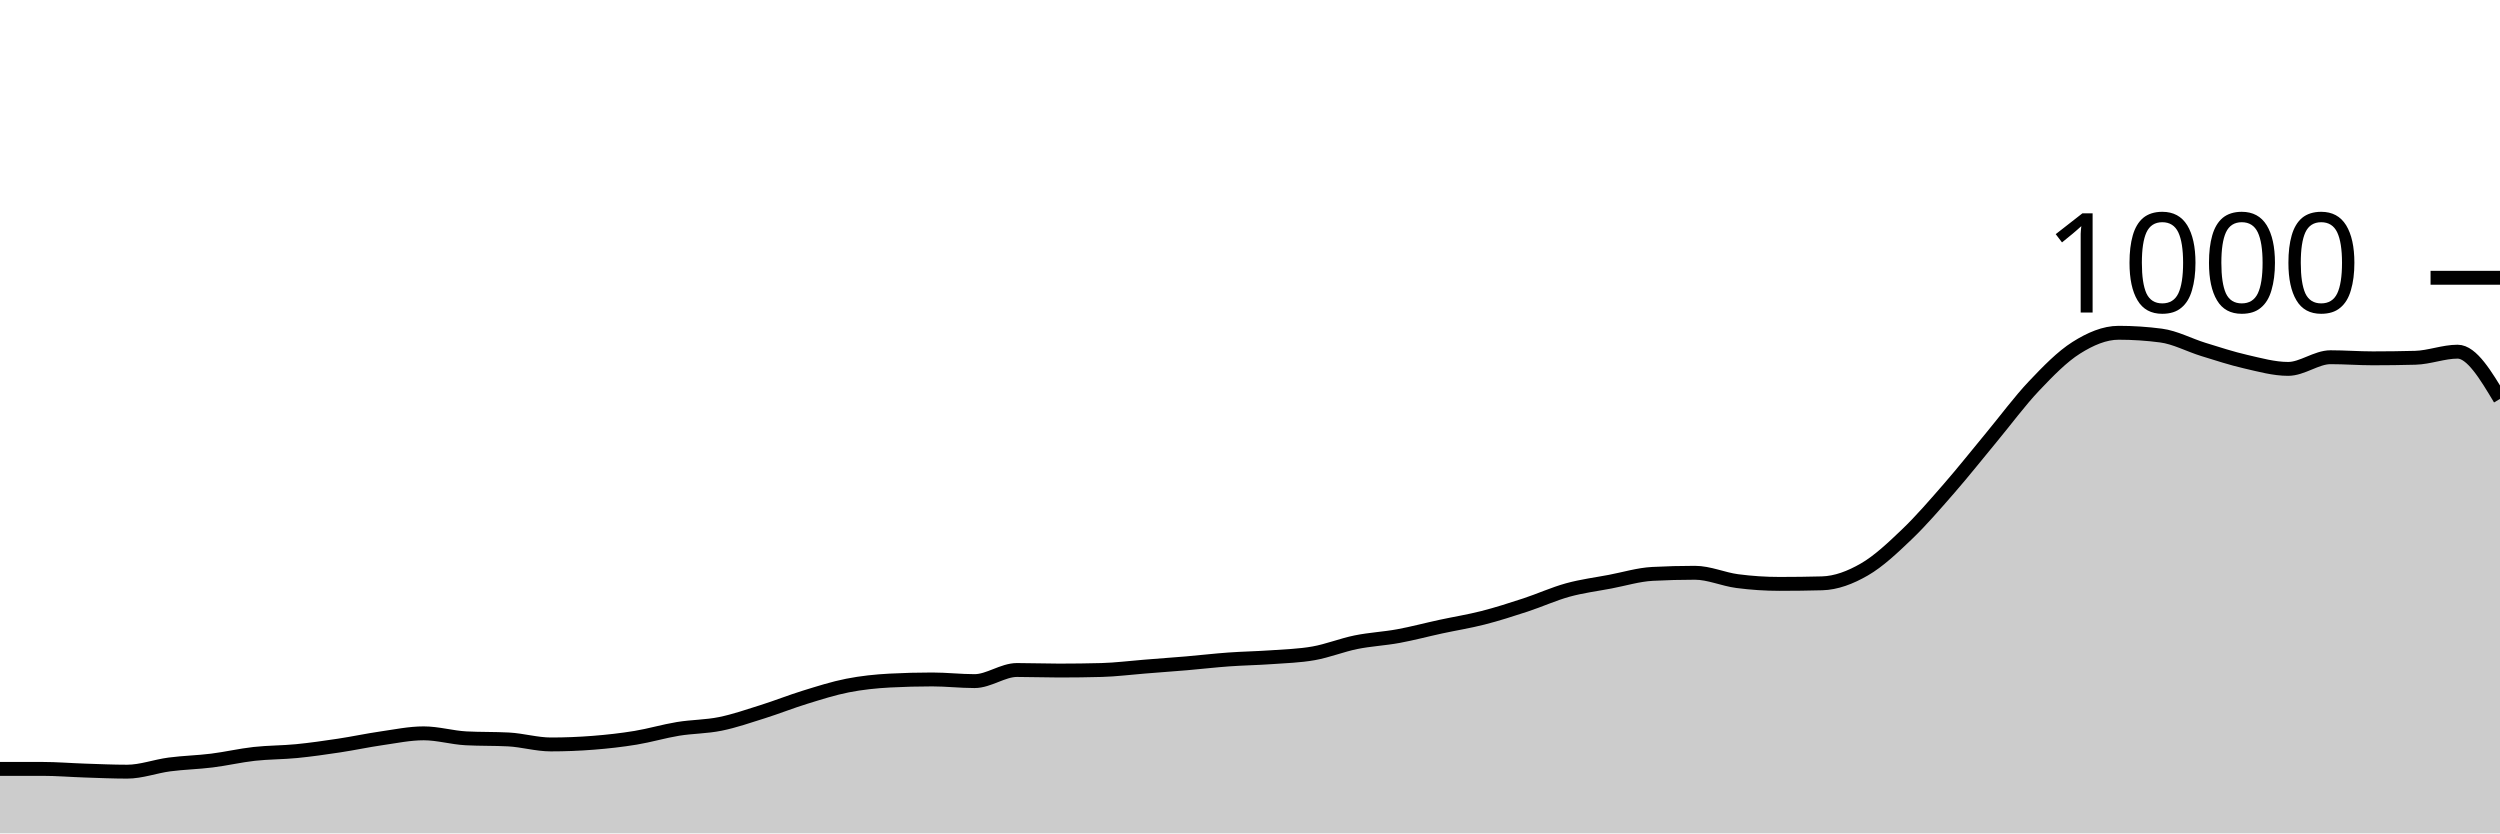
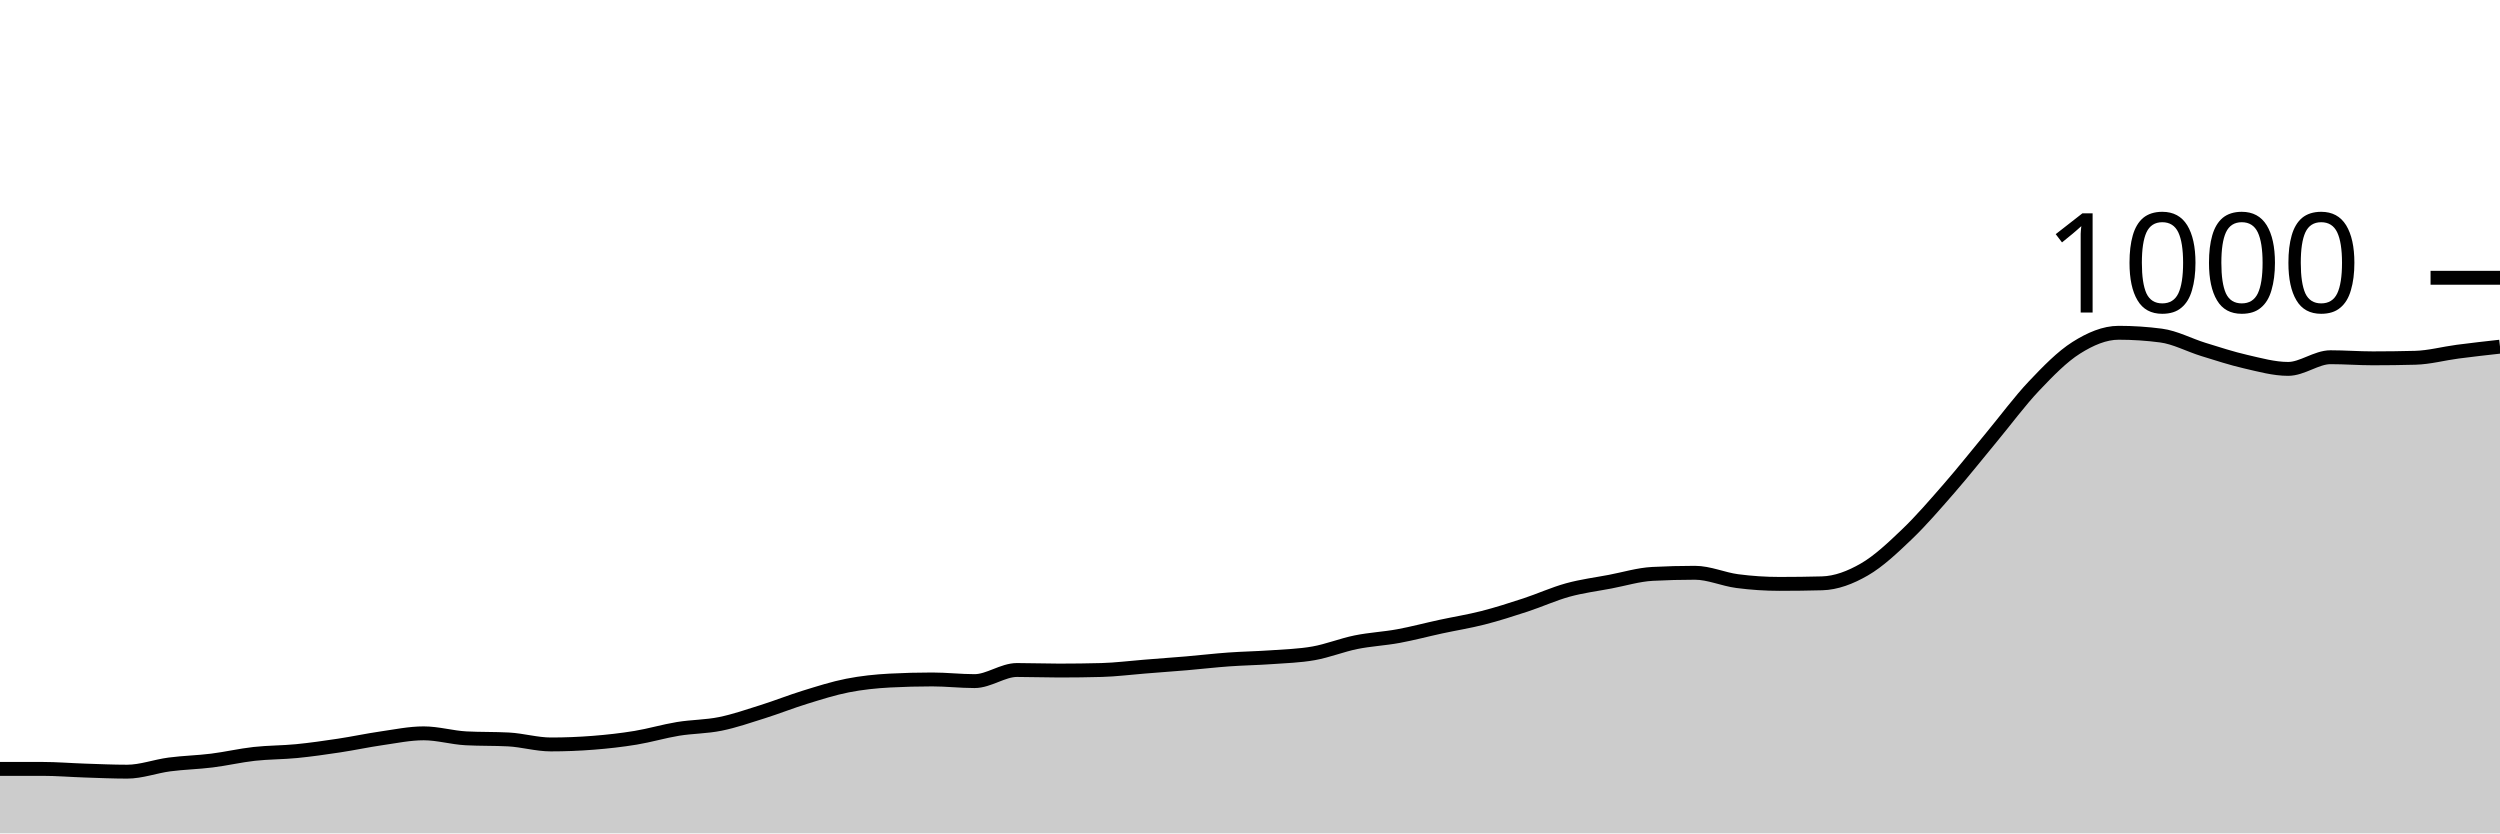
<svg xmlns="http://www.w3.org/2000/svg" viewBox="0 0 180 60">
  <g transform="translate(0,20)">
-     <path class="area" fill="rgba(0, 0, 0, 0.2)" d="M0,35.36C1.017,35.36,2.034,35.36,3.051,35.36C4.068,35.36,5.085,35.447,6.102,35.48C7.119,35.513,8.136,35.56,9.153,35.56C10.169,35.56,11.186,35.173,12.203,35.04C13.22,34.907,14.237,34.887,15.254,34.76C16.271,34.633,17.288,34.393,18.305,34.28C19.322,34.167,20.339,34.18,21.356,34.08C22.373,33.98,23.39,33.833,24.407,33.68C25.424,33.527,26.441,33.307,27.458,33.16C28.475,33.013,29.492,32.8,30.508,32.8C31.525,32.8,32.542,33.107,33.559,33.16C34.576,33.213,35.593,33.187,36.61,33.24C37.627,33.293,38.644,33.6,39.661,33.6C40.678,33.6,41.695,33.56,42.712,33.48C43.729,33.4,44.746,33.287,45.763,33.12C46.78,32.953,47.797,32.647,48.814,32.48C49.831,32.313,50.847,32.327,51.864,32.12C52.881,31.913,53.898,31.56,54.915,31.24C55.932,30.92,56.949,30.513,57.966,30.2C58.983,29.887,60,29.56,61.017,29.36C62.034,29.16,63.051,29.053,64.068,29C65.085,28.947,66.102,28.92,67.119,28.92C68.136,28.92,69.153,29.04,70.169,29.04C71.186,29.04,72.203,28.24,73.22,28.24C74.237,28.24,75.254,28.28,76.271,28.28C77.288,28.28,78.305,28.267,79.322,28.24C80.339,28.213,81.356,28.08,82.373,28C83.39,27.92,84.407,27.847,85.424,27.76C86.441,27.673,87.458,27.553,88.475,27.48C89.492,27.407,90.508,27.393,91.525,27.32C92.542,27.247,93.559,27.22,94.576,27.04C95.593,26.86,96.61,26.447,97.627,26.24C98.644,26.033,99.661,25.987,100.678,25.8C101.695,25.613,102.712,25.34,103.729,25.12C104.746,24.9,105.763,24.74,106.78,24.48C107.797,24.22,108.814,23.893,109.831,23.56C110.847,23.227,111.864,22.76,112.881,22.48C113.898,22.2,114.915,22.073,115.932,21.88C116.949,21.687,117.966,21.373,118.983,21.32C120,21.267,121.017,21.24,122.034,21.24C123.051,21.24,124.068,21.707,125.085,21.84C126.102,21.973,127.119,22.04,128.136,22.04C129.153,22.04,130.169,22.027,131.186,22C132.203,21.973,133.22,21.587,134.237,21C135.254,20.413,136.271,19.453,137.288,18.48C138.305,17.507,139.322,16.327,140.339,15.16C141.356,13.993,142.373,12.707,143.39,11.48C144.407,10.253,145.424,8.873,146.441,7.8C147.458,6.727,148.475,5.68,149.492,5.04C150.508,4.4,151.525,3.96,152.542,3.96C153.559,3.96,154.576,4.027,155.593,4.16C156.61,4.293,157.627,4.847,158.644,5.16C159.661,5.473,160.678,5.807,161.695,6.04C162.712,6.273,163.729,6.56,164.746,6.56C165.763,6.56,166.78,5.72,167.797,5.72C168.814,5.72,169.831,5.8,170.847,5.8C171.864,5.8,172.881,5.787,173.898,5.76C174.915,5.733,175.932,5.32,176.949,5.32C177.966,5.32,178.983,7.02,180,8.72L180,40C178.983,40,177.966,40,176.949,40C175.932,40,174.915,40,173.898,40C172.881,40,171.864,40,170.847,40C169.831,40,168.814,40,167.797,40C166.78,40,165.763,40,164.746,40C163.729,40,162.712,40,161.695,40C160.678,40,159.661,40,158.644,40C157.627,40,156.61,40,155.593,40C154.576,40,153.559,40,152.542,40C151.525,40,150.508,40,149.492,40C148.475,40,147.458,40,146.441,40C145.424,40,144.407,40,143.39,40C142.373,40,141.356,40,140.339,40C139.322,40,138.305,40,137.288,40C136.271,40,135.254,40,134.237,40C133.22,40,132.203,40,131.186,40C130.169,40,129.153,40,128.136,40C127.119,40,126.102,40,125.085,40C124.068,40,123.051,40,122.034,40C121.017,40,120,40,118.983,40C117.966,40,116.949,40,115.932,40C114.915,40,113.898,40,112.881,40C111.864,40,110.847,40,109.831,40C108.814,40,107.797,40,106.78,40C105.763,40,104.746,40,103.729,40C102.712,40,101.695,40,100.678,40C99.661,40,98.644,40,97.627,40C96.61,40,95.593,40,94.576,40C93.559,40,92.542,40,91.525,40C90.508,40,89.492,40,88.475,40C87.458,40,86.441,40,85.424,40C84.407,40,83.39,40,82.373,40C81.356,40,80.339,40,79.322,40C78.305,40,77.288,40,76.271,40C75.254,40,74.237,40,73.22,40C72.203,40,71.186,40,70.169,40C69.153,40,68.136,40,67.119,40C66.102,40,65.085,40,64.068,40C63.051,40,62.034,40,61.017,40C60,40,58.983,40,57.966,40C56.949,40,55.932,40,54.915,40C53.898,40,52.881,40,51.864,40C50.847,40,49.831,40,48.814,40C47.797,40,46.78,40,45.763,40C44.746,40,43.729,40,42.712,40C41.695,40,40.678,40,39.661,40C38.644,40,37.627,40,36.61,40C35.593,40,34.576,40,33.559,40C32.542,40,31.525,40,30.508,40C29.492,40,28.475,40,27.458,40C26.441,40,25.424,40,24.407,40C23.39,40,22.373,40,21.356,40C20.339,40,19.322,40,18.305,40C17.288,40,16.271,40,15.254,40C14.237,40,13.22,40,12.203,40C11.186,40,10.169,40,9.153,40C8.136,40,7.119,40,6.102,40C5.085,40,4.068,40,3.051,40C2.034,40,1.017,40,0,40Z" />
-     <path class="line" stroke="black" fill="none" d="M0,35.36C1.017,35.36,2.034,35.36,3.051,35.36C4.068,35.36,5.085,35.447,6.102,35.48C7.119,35.513,8.136,35.56,9.153,35.56C10.169,35.56,11.186,35.173,12.203,35.04C13.22,34.907,14.237,34.887,15.254,34.76C16.271,34.633,17.288,34.393,18.305,34.28C19.322,34.167,20.339,34.18,21.356,34.08C22.373,33.98,23.39,33.833,24.407,33.68C25.424,33.527,26.441,33.307,27.458,33.16C28.475,33.013,29.492,32.8,30.508,32.8C31.525,32.8,32.542,33.107,33.559,33.16C34.576,33.213,35.593,33.187,36.61,33.24C37.627,33.293,38.644,33.6,39.661,33.6C40.678,33.6,41.695,33.56,42.712,33.48C43.729,33.4,44.746,33.287,45.763,33.12C46.78,32.953,47.797,32.647,48.814,32.48C49.831,32.313,50.847,32.327,51.864,32.12C52.881,31.913,53.898,31.56,54.915,31.24C55.932,30.92,56.949,30.513,57.966,30.2C58.983,29.887,60,29.56,61.017,29.36C62.034,29.16,63.051,29.053,64.068,29C65.085,28.947,66.102,28.92,67.119,28.92C68.136,28.92,69.153,29.04,70.169,29.04C71.186,29.04,72.203,28.24,73.22,28.24C74.237,28.24,75.254,28.28,76.271,28.28C77.288,28.28,78.305,28.267,79.322,28.24C80.339,28.213,81.356,28.08,82.373,28C83.39,27.92,84.407,27.847,85.424,27.76C86.441,27.673,87.458,27.553,88.475,27.48C89.492,27.407,90.508,27.393,91.525,27.32C92.542,27.247,93.559,27.22,94.576,27.04C95.593,26.86,96.61,26.447,97.627,26.24C98.644,26.033,99.661,25.987,100.678,25.8C101.695,25.613,102.712,25.34,103.729,25.12C104.746,24.9,105.763,24.74,106.78,24.48C107.797,24.22,108.814,23.893,109.831,23.56C110.847,23.227,111.864,22.76,112.881,22.48C113.898,22.2,114.915,22.073,115.932,21.88C116.949,21.687,117.966,21.373,118.983,21.32C120,21.267,121.017,21.24,122.034,21.24C123.051,21.24,124.068,21.707,125.085,21.84C126.102,21.973,127.119,22.04,128.136,22.04C129.153,22.04,130.169,22.027,131.186,22C132.203,21.973,133.22,21.587,134.237,21C135.254,20.413,136.271,19.453,137.288,18.48C138.305,17.507,139.322,16.327,140.339,15.16C141.356,13.993,142.373,12.707,143.39,11.48C144.407,10.253,145.424,8.873,146.441,7.8C147.458,6.727,148.475,5.68,149.492,5.04C150.508,4.4,151.525,3.96,152.542,3.96C153.559,3.96,154.576,4.027,155.593,4.16C156.61,4.293,157.627,4.847,158.644,5.16C159.661,5.473,160.678,5.807,161.695,6.04C162.712,6.273,163.729,6.56,164.746,6.56C165.763,6.56,166.78,5.72,167.797,5.72C168.814,5.72,169.831,5.8,170.847,5.8C171.864,5.8,172.881,5.787,173.898,5.76C174.915,5.733,175.932,5.32,176.949,5.32C177.966,5.32,178.983,7.02,180,8.72" />
+     <path class="area" fill="rgba(0, 0, 0, 0.2)" d="M0,35.36C1.017,35.36,2.034,35.36,3.051,35.36C4.068,35.36,5.085,35.447,6.102,35.48C7.119,35.513,8.136,35.56,9.153,35.56C10.169,35.56,11.186,35.173,12.203,35.04C13.22,34.907,14.237,34.887,15.254,34.76C16.271,34.633,17.288,34.393,18.305,34.28C19.322,34.167,20.339,34.18,21.356,34.08C22.373,33.98,23.39,33.833,24.407,33.68C25.424,33.527,26.441,33.307,27.458,33.16C28.475,33.013,29.492,32.8,30.508,32.8C31.525,32.8,32.542,33.107,33.559,33.16C34.576,33.213,35.593,33.187,36.61,33.24C37.627,33.293,38.644,33.6,39.661,33.6C40.678,33.6,41.695,33.56,42.712,33.48C43.729,33.4,44.746,33.287,45.763,33.12C46.78,32.953,47.797,32.647,48.814,32.48C49.831,32.313,50.847,32.327,51.864,32.12C52.881,31.913,53.898,31.56,54.915,31.24C55.932,30.92,56.949,30.513,57.966,30.2C58.983,29.887,60,29.56,61.017,29.36C62.034,29.16,63.051,29.053,64.068,29C65.085,28.947,66.102,28.92,67.119,28.92C68.136,28.92,69.153,29.04,70.169,29.04C71.186,29.04,72.203,28.24,73.22,28.24C74.237,28.24,75.254,28.28,76.271,28.28C77.288,28.28,78.305,28.267,79.322,28.24C80.339,28.213,81.356,28.08,82.373,28C83.39,27.92,84.407,27.847,85.424,27.76C86.441,27.673,87.458,27.553,88.475,27.48C89.492,27.407,90.508,27.393,91.525,27.32C92.542,27.247,93.559,27.22,94.576,27.04C95.593,26.86,96.61,26.447,97.627,26.24C98.644,26.033,99.661,25.987,100.678,25.8C101.695,25.613,102.712,25.34,103.729,25.12C104.746,24.9,105.763,24.74,106.78,24.48C107.797,24.22,108.814,23.893,109.831,23.56C110.847,23.227,111.864,22.76,112.881,22.48C113.898,22.2,114.915,22.073,115.932,21.88C116.949,21.687,117.966,21.373,118.983,21.32C120,21.267,121.017,21.24,122.034,21.24C123.051,21.24,124.068,21.707,125.085,21.84C126.102,21.973,127.119,22.04,128.136,22.04C129.153,22.04,130.169,22.027,131.186,22C132.203,21.973,133.22,21.587,134.237,21C135.254,20.413,136.271,19.453,137.288,18.48C138.305,17.507,139.322,16.327,140.339,15.16C141.356,13.993,142.373,12.707,143.39,11.48C144.407,10.253,145.424,8.873,146.441,7.8C147.458,6.727,148.475,5.68,149.492,5.04C150.508,4.4,151.525,3.96,152.542,3.96C153.559,3.96,154.576,4.027,155.593,4.16C156.61,4.293,157.627,4.847,158.644,5.16C159.661,5.473,160.678,5.807,161.695,6.04C162.712,6.273,163.729,6.56,164.746,6.56C165.763,6.56,166.78,5.72,167.797,5.72C168.814,5.72,169.831,5.8,170.847,5.8C171.864,5.8,172.881,5.787,173.898,5.76C174.915,5.733,175.932,5.453,176.949,5.32C177.966,5.187,178.983,5.073,180,4.96L180,40C178.983,40,177.966,40,176.949,40C175.932,40,174.915,40,173.898,40C172.881,40,171.864,40,170.847,40C169.831,40,168.814,40,167.797,40C166.78,40,165.763,40,164.746,40C163.729,40,162.712,40,161.695,40C160.678,40,159.661,40,158.644,40C157.627,40,156.61,40,155.593,40C154.576,40,153.559,40,152.542,40C151.525,40,150.508,40,149.492,40C148.475,40,147.458,40,146.441,40C145.424,40,144.407,40,143.39,40C142.373,40,141.356,40,140.339,40C139.322,40,138.305,40,137.288,40C136.271,40,135.254,40,134.237,40C133.22,40,132.203,40,131.186,40C130.169,40,129.153,40,128.136,40C127.119,40,126.102,40,125.085,40C124.068,40,123.051,40,122.034,40C121.017,40,120,40,118.983,40C117.966,40,116.949,40,115.932,40C114.915,40,113.898,40,112.881,40C111.864,40,110.847,40,109.831,40C108.814,40,107.797,40,106.78,40C105.763,40,104.746,40,103.729,40C102.712,40,101.695,40,100.678,40C99.661,40,98.644,40,97.627,40C96.61,40,95.593,40,94.576,40C93.559,40,92.542,40,91.525,40C90.508,40,89.492,40,88.475,40C87.458,40,86.441,40,85.424,40C84.407,40,83.39,40,82.373,40C81.356,40,80.339,40,79.322,40C78.305,40,77.288,40,76.271,40C75.254,40,74.237,40,73.22,40C72.203,40,71.186,40,70.169,40C69.153,40,68.136,40,67.119,40C66.102,40,65.085,40,64.068,40C63.051,40,62.034,40,61.017,40C60,40,58.983,40,57.966,40C56.949,40,55.932,40,54.915,40C53.898,40,52.881,40,51.864,40C50.847,40,49.831,40,48.814,40C47.797,40,46.78,40,45.763,40C44.746,40,43.729,40,42.712,40C41.695,40,40.678,40,39.661,40C38.644,40,37.627,40,36.61,40C35.593,40,34.576,40,33.559,40C32.542,40,31.525,40,30.508,40C29.492,40,28.475,40,27.458,40C26.441,40,25.424,40,24.407,40C23.39,40,22.373,40,21.356,40C20.339,40,19.322,40,18.305,40C17.288,40,16.271,40,15.254,40C14.237,40,13.22,40,12.203,40C11.186,40,10.169,40,9.153,40C8.136,40,7.119,40,6.102,40C5.085,40,4.068,40,3.051,40C2.034,40,1.017,40,0,40Z" />
+     <path class="line" stroke="black" fill="none" d="M0,35.36C1.017,35.36,2.034,35.36,3.051,35.36C4.068,35.36,5.085,35.447,6.102,35.48C7.119,35.513,8.136,35.56,9.153,35.56C10.169,35.56,11.186,35.173,12.203,35.04C13.22,34.907,14.237,34.887,15.254,34.76C16.271,34.633,17.288,34.393,18.305,34.28C19.322,34.167,20.339,34.18,21.356,34.08C22.373,33.98,23.39,33.833,24.407,33.68C25.424,33.527,26.441,33.307,27.458,33.16C28.475,33.013,29.492,32.8,30.508,32.8C31.525,32.8,32.542,33.107,33.559,33.16C34.576,33.213,35.593,33.187,36.61,33.24C37.627,33.293,38.644,33.6,39.661,33.6C40.678,33.6,41.695,33.56,42.712,33.48C43.729,33.4,44.746,33.287,45.763,33.12C46.78,32.953,47.797,32.647,48.814,32.48C49.831,32.313,50.847,32.327,51.864,32.12C52.881,31.913,53.898,31.56,54.915,31.24C55.932,30.92,56.949,30.513,57.966,30.2C58.983,29.887,60,29.56,61.017,29.36C62.034,29.16,63.051,29.053,64.068,29C65.085,28.947,66.102,28.92,67.119,28.92C68.136,28.92,69.153,29.04,70.169,29.04C71.186,29.04,72.203,28.24,73.22,28.24C74.237,28.24,75.254,28.28,76.271,28.28C77.288,28.28,78.305,28.267,79.322,28.24C80.339,28.213,81.356,28.08,82.373,28C83.39,27.92,84.407,27.847,85.424,27.76C86.441,27.673,87.458,27.553,88.475,27.48C89.492,27.407,90.508,27.393,91.525,27.32C92.542,27.247,93.559,27.22,94.576,27.04C95.593,26.86,96.61,26.447,97.627,26.24C98.644,26.033,99.661,25.987,100.678,25.8C101.695,25.613,102.712,25.34,103.729,25.12C104.746,24.9,105.763,24.74,106.78,24.48C107.797,24.22,108.814,23.893,109.831,23.56C110.847,23.227,111.864,22.76,112.881,22.48C113.898,22.2,114.915,22.073,115.932,21.88C116.949,21.687,117.966,21.373,118.983,21.32C120,21.267,121.017,21.24,122.034,21.24C123.051,21.24,124.068,21.707,125.085,21.84C126.102,21.973,127.119,22.04,128.136,22.04C129.153,22.04,130.169,22.027,131.186,22C132.203,21.973,133.22,21.587,134.237,21C135.254,20.413,136.271,19.453,137.288,18.48C138.305,17.507,139.322,16.327,140.339,15.16C141.356,13.993,142.373,12.707,143.39,11.48C144.407,10.253,145.424,8.873,146.441,7.8C147.458,6.727,148.475,5.68,149.492,5.04C150.508,4.4,151.525,3.96,152.542,3.96C153.559,3.96,154.576,4.027,155.593,4.16C156.61,4.293,157.627,4.847,158.644,5.16C159.661,5.473,160.678,5.807,161.695,6.04C162.712,6.273,163.729,6.56,164.746,6.56C165.763,6.56,166.78,5.72,167.797,5.72C168.814,5.72,169.831,5.8,170.847,5.8C171.864,5.8,172.881,5.787,173.898,5.76C174.915,5.733,175.932,5.453,176.949,5.32C177.966,5.187,178.983,5.073,180,4.96" />
    <path class="axis-ceiling" stroke-width="1" stroke="black" fill="none" d="M175,0L180,0" />
    <text class="axis-ceiling-label" font-family="sans-serif" text-anchor="end" font-size="10px" x="170" y="2.5">1000</text>
  </g>
</svg>
